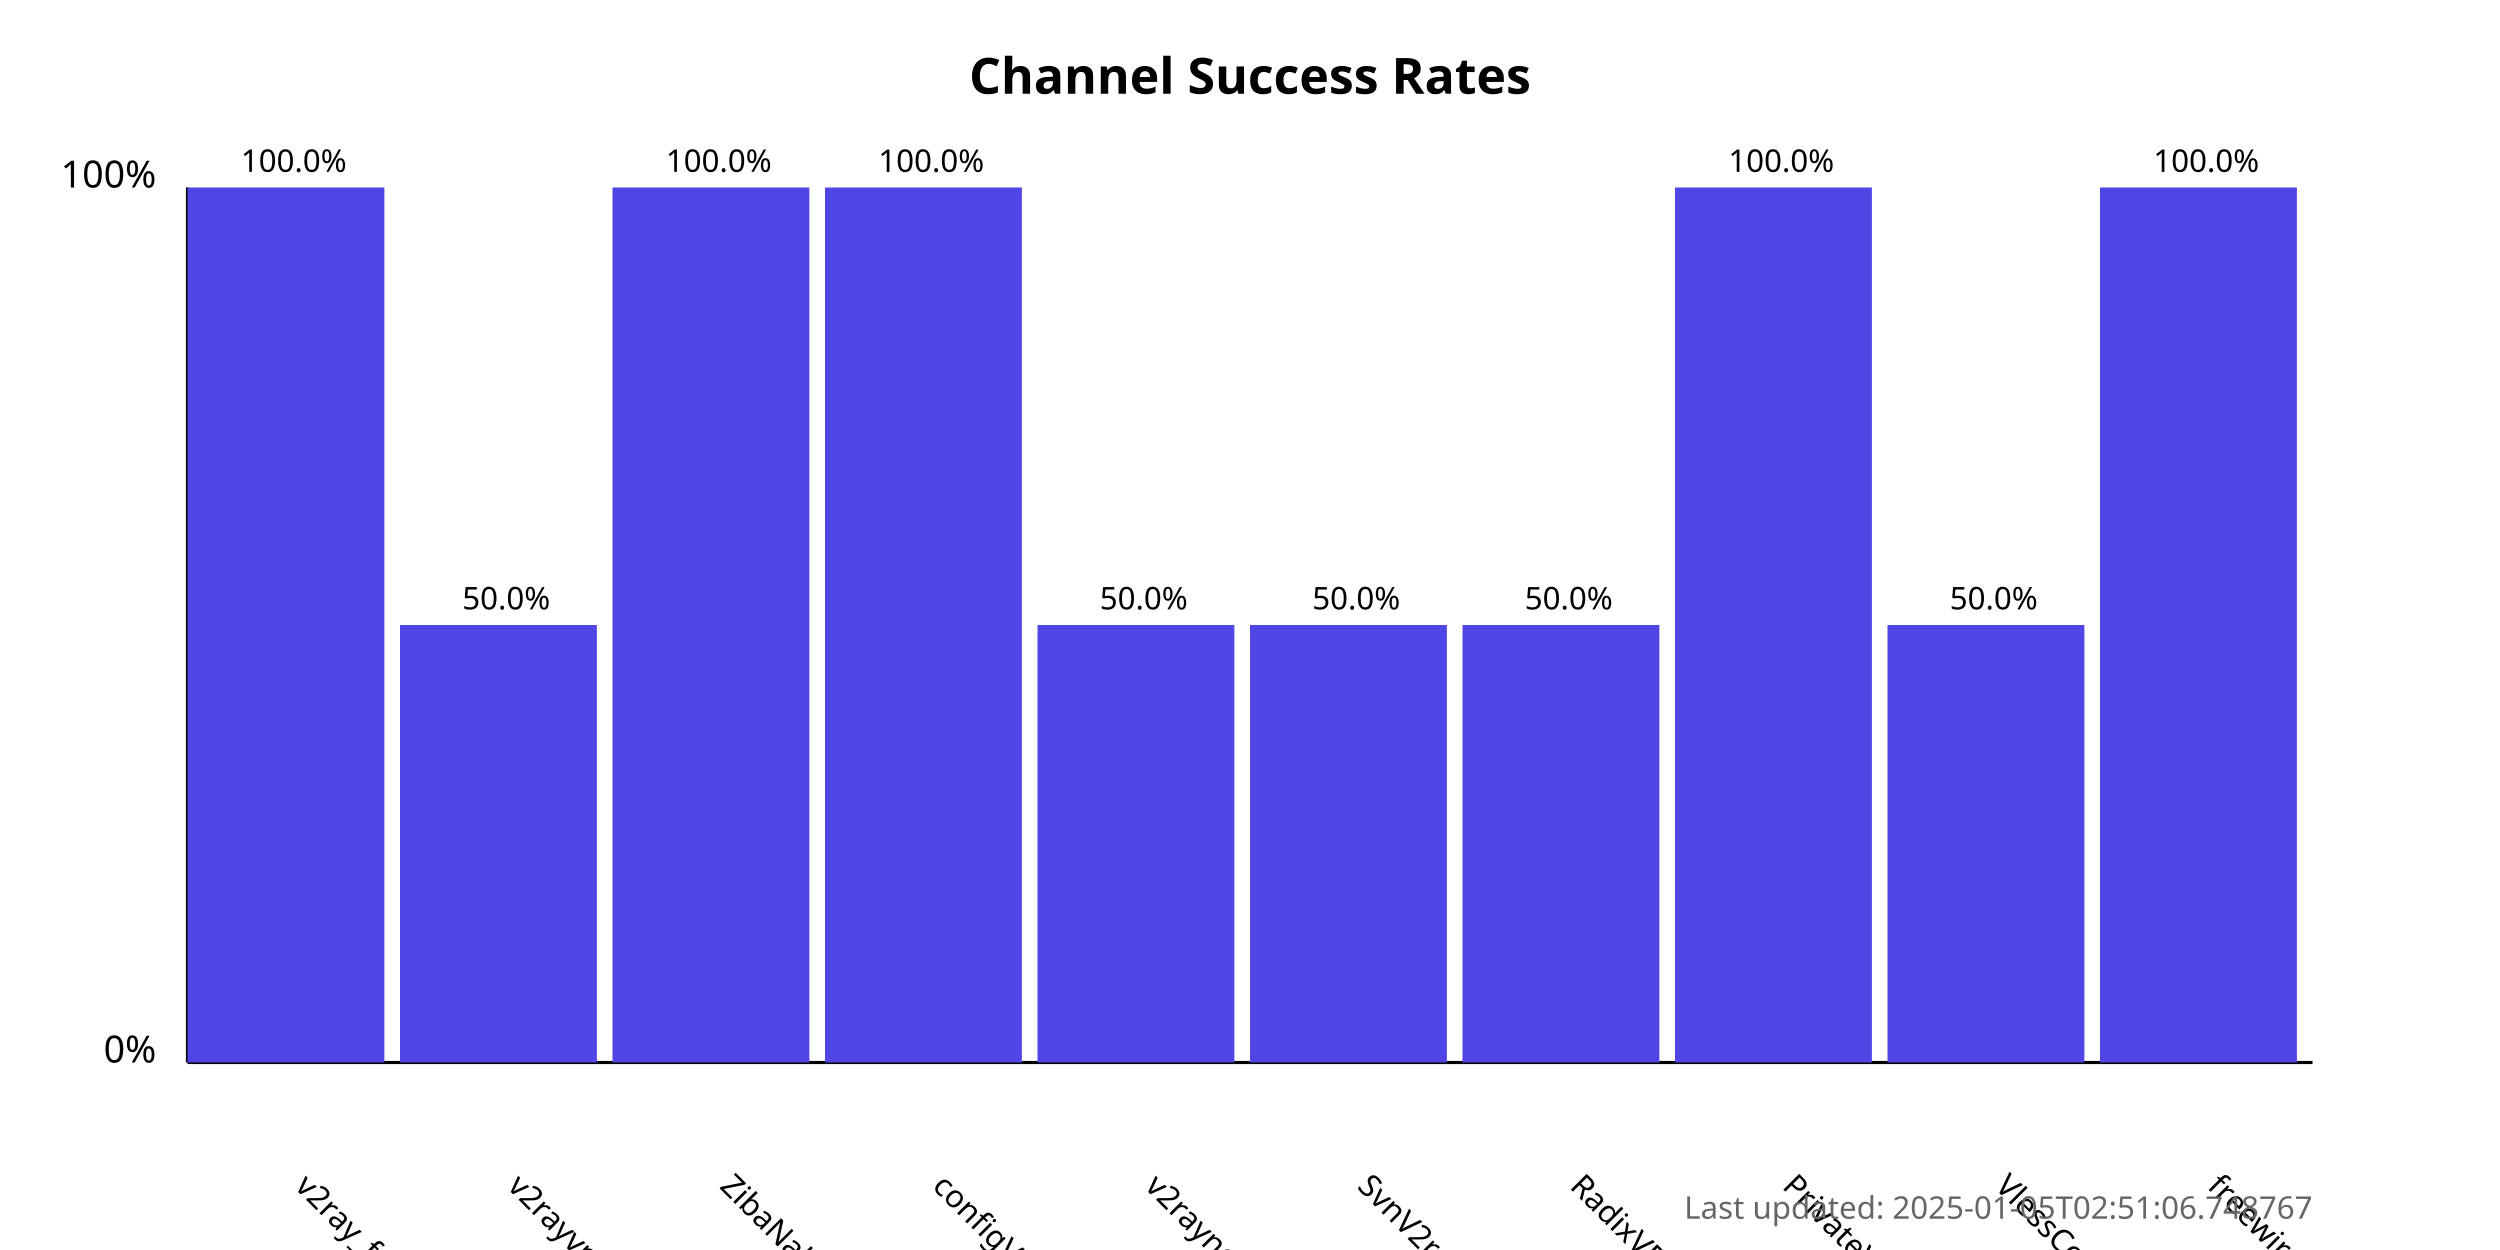
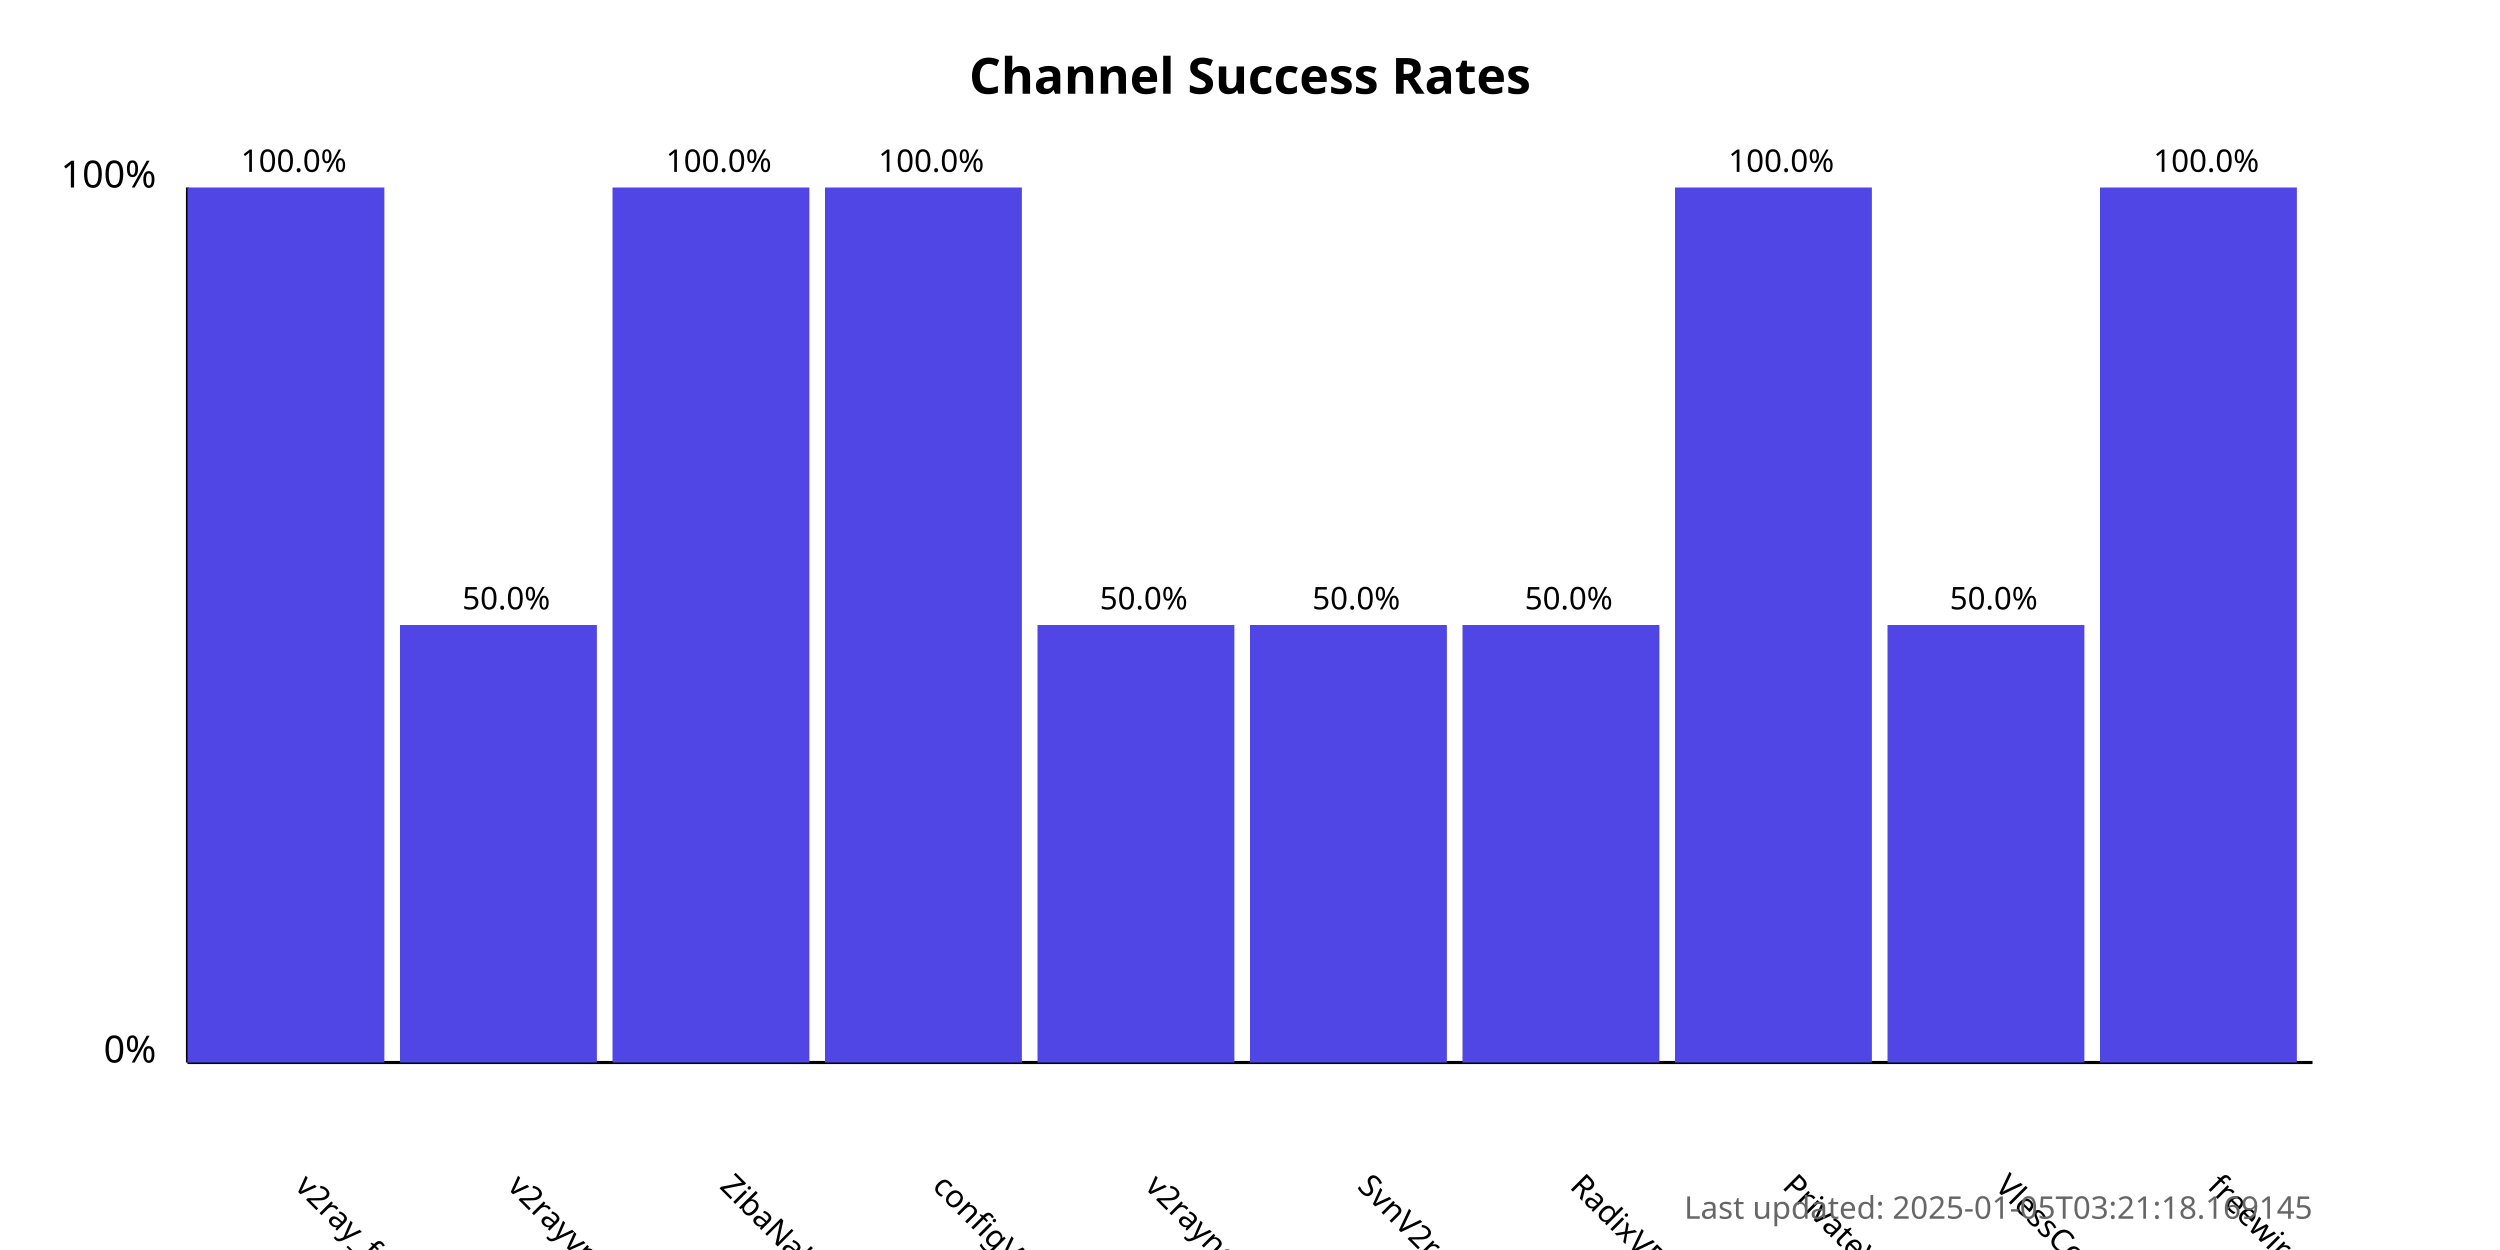
<svg xmlns="http://www.w3.org/2000/svg" width="800" height="400">
  <style>
            .chart-title { font: bold 16px sans-serif; }
            .axis-label { font: 12px sans-serif; }
            .tick-label { font: 10px sans-serif; }
            .bar { fill: #4f46e5; }
            .bar:hover { fill: #6366f1; }
            .timestamp { font: 10px sans-serif; fill: #666; }
        </style>
  <text x="400.0" y="30" text-anchor="middle" class="chart-title">
            Channel Success Rates
        </text>
  <line x1="60" y1="340" x2="60" y2="60" stroke="black" stroke-width="1" />
  <line x1="60" y1="340" x2="740" y2="340" stroke="black" stroke-width="1" />
  <text x="50" y="340" text-anchor="end" class="axis-label">0%</text>
  <text x="50" y="60" text-anchor="end" class="axis-label">100%</text>
  <g>
    <rect x="60" y="60.0" width="63.0" height="280.0" class="bar" />
    <text x="94.0" y="380" transform="rotate(45, 94.0, 380)" text-anchor="start" class="tick-label">
                v2ray_free_conf
            </text>
    <text x="94.0" y="55.0" text-anchor="middle" class="tick-label">
                100.0%
            </text>
  </g>
  <g>
    <rect x="128.0" y="200.0" width="63.0" height="140.0" class="bar" />
    <text x="162.0" y="380" transform="rotate(45, 162.0, 380)" text-anchor="start" class="tick-label">
                v2rayvpno
            </text>
    <text x="162.0" y="195.0" text-anchor="middle" class="tick-label">
                50.0%
            </text>
  </g>
  <g>
    <rect x="196.0" y="60.0" width="63.0" height="280.0" class="bar" />
    <text x="230.0" y="380" transform="rotate(45, 230.0, 380)" text-anchor="start" class="tick-label">
                ZibaNabz
            </text>
    <text x="230.0" y="55.0" text-anchor="middle" class="tick-label">
                100.0%
            </text>
  </g>
  <g>
    <rect x="264.0" y="60.0" width="63.0" height="280.0" class="bar" />
    <text x="298.0" y="380" transform="rotate(45, 298.0, 380)" text-anchor="start" class="tick-label">
                configV2rayForFree
            </text>
    <text x="298.0" y="55.0" text-anchor="middle" class="tick-label">
                100.0%
            </text>
  </g>
  <g>
    <rect x="332.0" y="200.0" width="63.0" height="140.0" class="bar" />
    <text x="366.0" y="380" transform="rotate(45, 366.0, 380)" text-anchor="start" class="tick-label">
                v2rayngvpn
            </text>
    <text x="366.0" y="195.0" text-anchor="middle" class="tick-label">
                50.0%
            </text>
  </g>
  <g>
    <rect x="400.0" y="200.0" width="63.0" height="140.0" class="bar" />
    <text x="434.0" y="380" transform="rotate(45, 434.0, 380)" text-anchor="start" class="tick-label">
                SvnV2ray
            </text>
    <text x="434.0" y="195.0" text-anchor="middle" class="tick-label">
                50.0%
            </text>
  </g>
  <g>
    <rect x="468.0" y="200.0" width="63.0" height="140.0" class="bar" />
    <text x="502.0" y="380" transform="rotate(45, 502.0, 380)" text-anchor="start" class="tick-label">
                RadixVPN
            </text>
    <text x="502.0" y="195.0" text-anchor="middle" class="tick-label">
                50.0%
            </text>
  </g>
  <g>
    <rect x="536.0" y="60.0" width="63.0" height="280.0" class="bar" />
    <text x="570.0" y="380" transform="rotate(45, 570.0, 380)" text-anchor="start" class="tick-label">
                PrivateVPNs
            </text>
    <text x="570.0" y="55.0" text-anchor="middle" class="tick-label">
                100.0%
            </text>
  </g>
  <g>
    <rect x="604.0" y="200.0" width="63.0" height="140.0" class="bar" />
    <text x="638.0" y="380" transform="rotate(45, 638.0, 380)" text-anchor="start" class="tick-label">
                VlessConfig
            </text>
    <text x="638.0" y="195.0" text-anchor="middle" class="tick-label">
                50.0%
            </text>
  </g>
  <g>
    <rect x="672.0" y="60.0" width="63.0" height="280.0" class="bar" />
    <text x="706.0" y="380" transform="rotate(45, 706.0, 380)" text-anchor="start" class="tick-label">
                freewireguard
            </text>
    <text x="706.0" y="55.0" text-anchor="middle" class="tick-label">
                100.0%
            </text>
  </g>
  <text x="740" y="390" text-anchor="end" class="timestamp">
-             Last updated: 2025-01-05T02:51:06.748767
+             Last updated: 2025-01-05T03:21:18.169145
        </text>
</svg>
